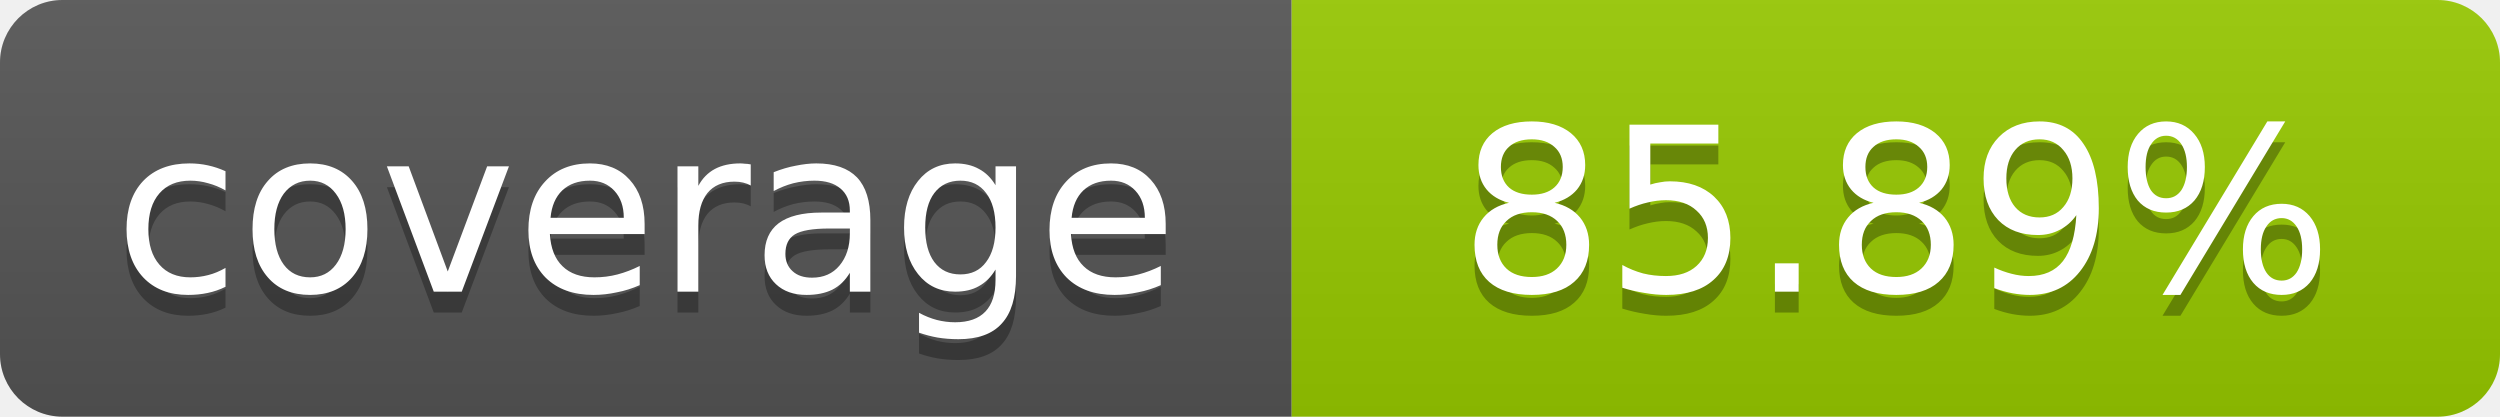
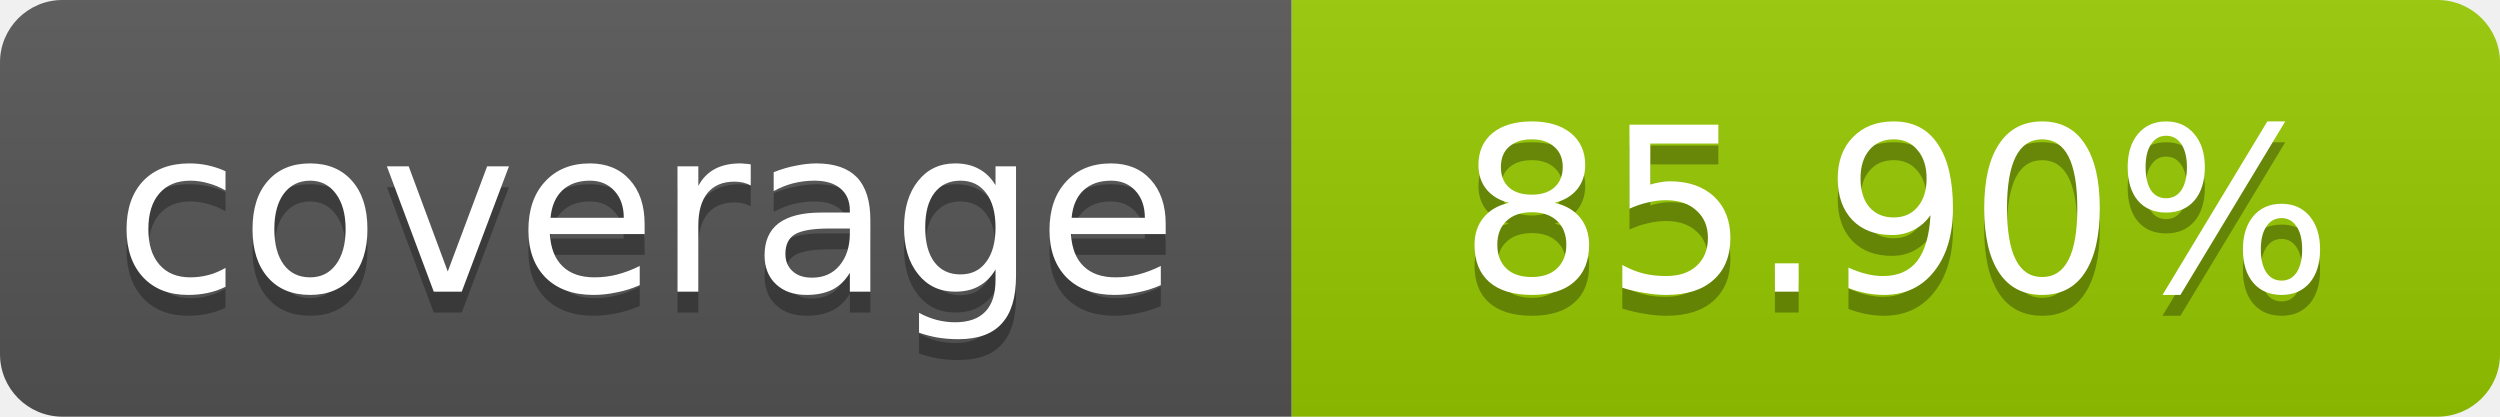
- <svg xmlns="http://www.w3.org/2000/svg" width="120" height="20" role="img" aria-label="coverage: 85.89%">
+ <svg xmlns="http://www.w3.org/2000/svg" width="120" height="20" role="img" aria-label="coverage: 85.90%">
  <linearGradient id="s" x2="0" y2="100%">
    <stop offset="0" stop-color="#bbb" stop-opacity=".1" />
    <stop offset="1" stop-opacity=".1" />
  </linearGradient>
  <clipPath id="r">
    <rect width="120" height="20" rx="3" fill="#fff" />
  </clipPath>
  <g clip-path="url(#r)">
    <rect width="62" height="20" fill="#555" />
    <rect x="62" width="58" height="20" fill="#97CA00" />
    <rect width="120" height="20" fill="url(#s)" />
  </g>
  <g fill="#fff" text-anchor="middle" font-family="Verdana,Geneva,DejaVu Sans,sans-serif" font-size="11">
    <text x="31" y="15" fill="#010101" fill-opacity=".3">coverage</text>
    <text x="31" y="14">coverage</text>
-     <text x="91" y="15" fill="#010101" fill-opacity=".3">85.89%</text>
-     <text x="91" y="14">85.89%</text>
+     <text x="91" y="15" fill="#010101" fill-opacity=".3">85.90%</text>
+     <text x="91" y="14">85.90%</text>
  </g>
</svg>
